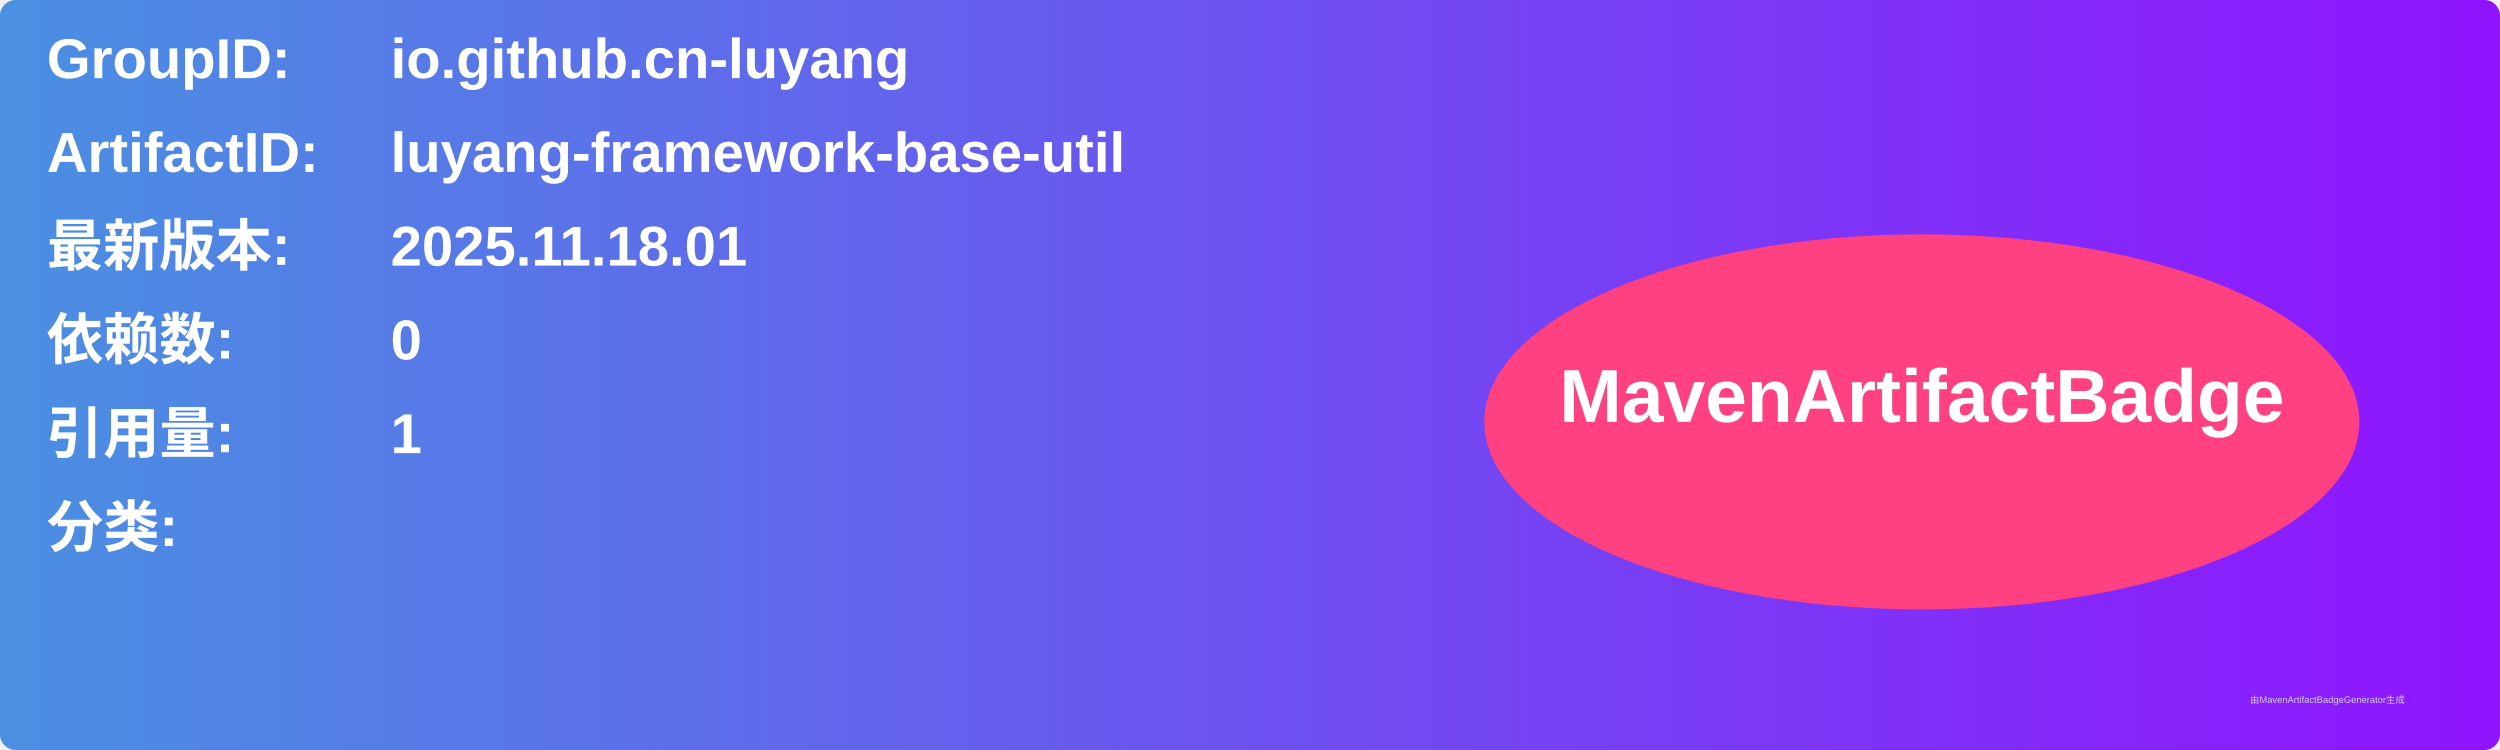
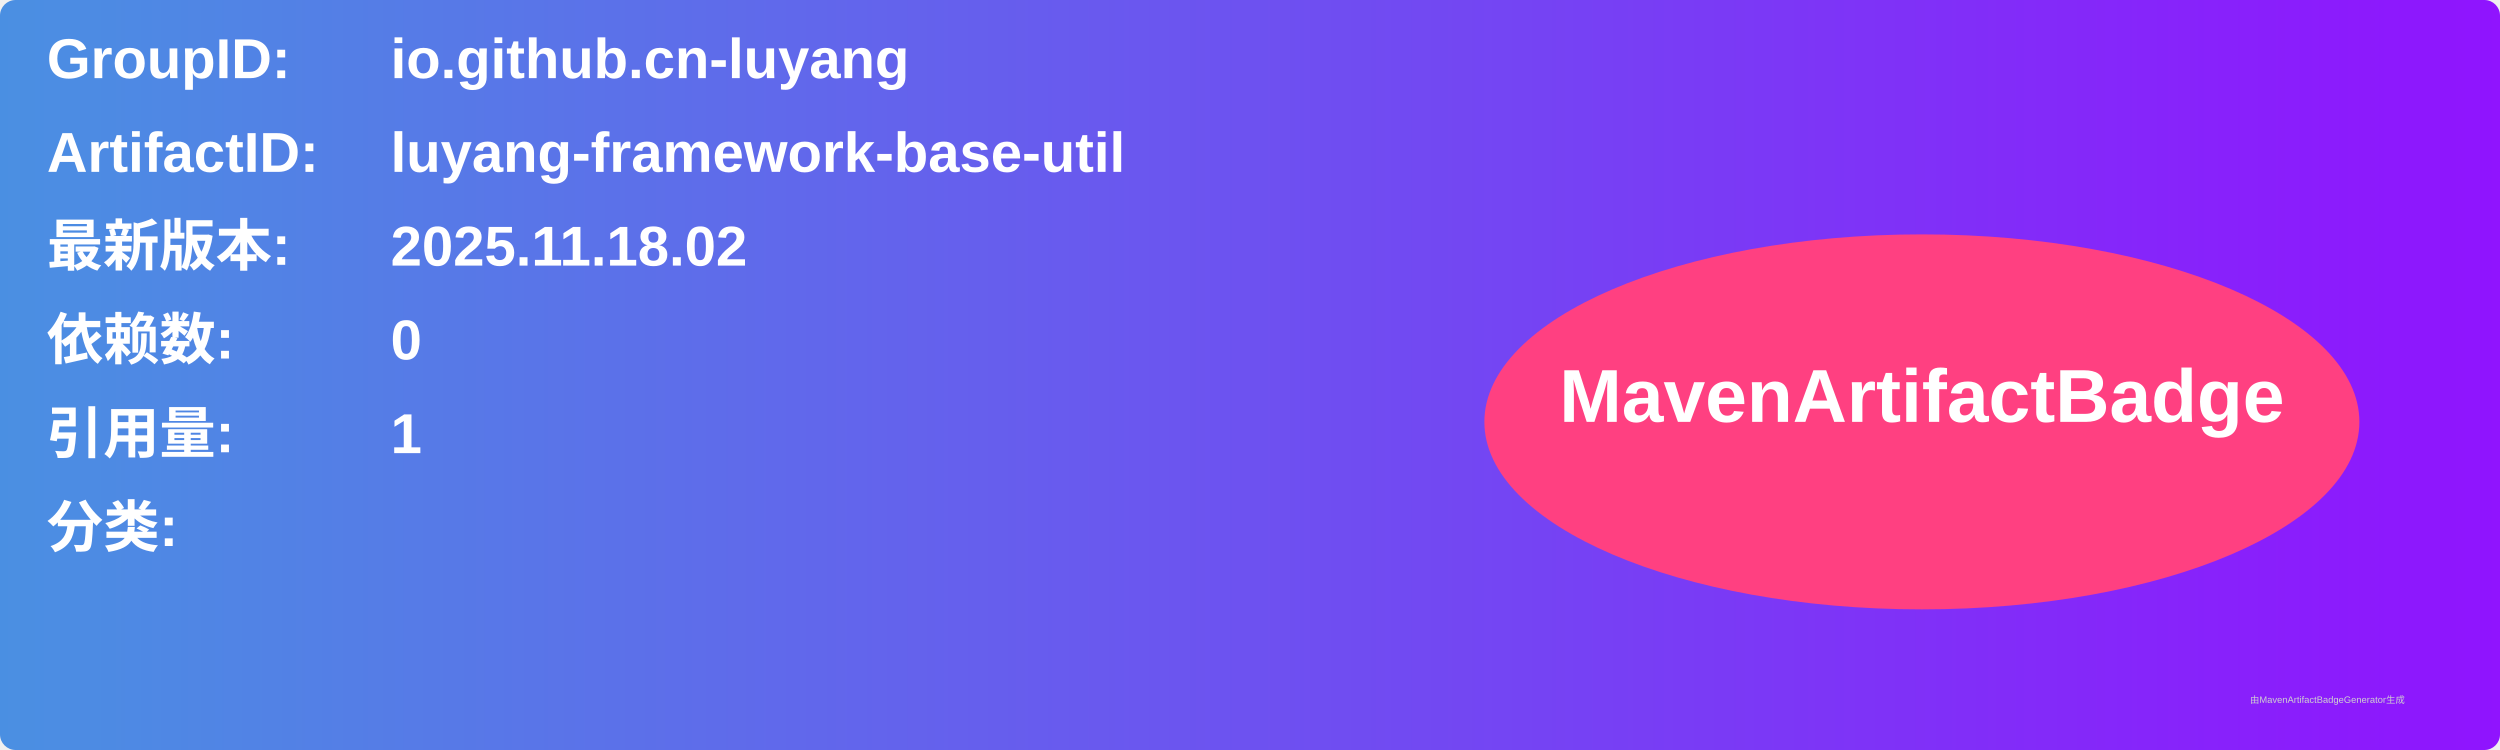
<svg xmlns="http://www.w3.org/2000/svg" width="800" height="240" viewBox="0 0 800 240">
  <linearGradient id="grad" x1="0%" y1="0%" x2="100%" y2="0%">
    <stop offset="0%" stop-color="#4a90e2" />
    <stop offset="100%" stop-color="#9013fe" />
  </linearGradient>
  <rect width="100%" height="100%" rx="5" ry="5" fill="url(#grad)" />
  <g transform="translate(15, 15)">
    <text x="0" y="10" font-family="Arial" font-size="18" fill="white" font-weight="bold" width="260">GroupID:</text>
    <text x="110" y="10" font-family="Arial" font-size="18" fill="white" font-weight="bold" width="460">io.github.cn-luyang</text>
    <text x="0" y="40" font-family="Arial" font-size="18" fill="white" font-weight="bold" width="260">ArtifactID:</text>
    <text x="110" y="40" font-family="Arial" font-size="18" fill="white" font-weight="bold" width="460">luyang-framework-base-util</text>
    <text x="0" y="70" font-family="Arial" font-size="18" fill="white" font-weight="bold">最新版本:</text>
    <text x="110" y="70" font-family="Arial" font-size="18" fill="white" font-weight="bold">
-       <tspan font-weight="bold">2025.11.18.01</tspan>
+       <tspan font-weight="bold">2025.11.18.02</tspan>
    </text>
    <text x="0" y="100" font-family="Arial" font-size="18" fill="white" font-weight="bold">依赖数: </text>
    <text x="110" y="100" font-family="Arial" font-size="18" fill="white">
      <tspan font-weight="bold">0</tspan>
    </text>
    <text x="0" y="130" font-family="Arial" font-size="18" fill="white" font-weight="bold">引用量: </text>
    <text x="110" y="130" font-family="Arial" font-size="18" fill="white">
      <tspan font-weight="bold">1</tspan>
    </text>
    <text x="0" y="160" font-family="Arial" font-size="18" fill="white" font-weight="bold">分类:</text>
    <text x="10" y="190" font-family="Arial" font-size="10" fill="white">
      <tspan font-weight="bold" />
    </text>
    <ellipse cx="600" cy="120" rx="140" ry="60" fill="#ff4081" />
    <text x="600" y="120" text-anchor="middle" font-family="Arial" font-size="24" fill="white" font-weight="bold">MavenArtifactBadge</text>
  </g>
  <text x="720" y="225" font-family="Arial" font-size="3" fill="#d0d0d0">由MavenArtifactBadgeGenerator生成</text>
</svg>
